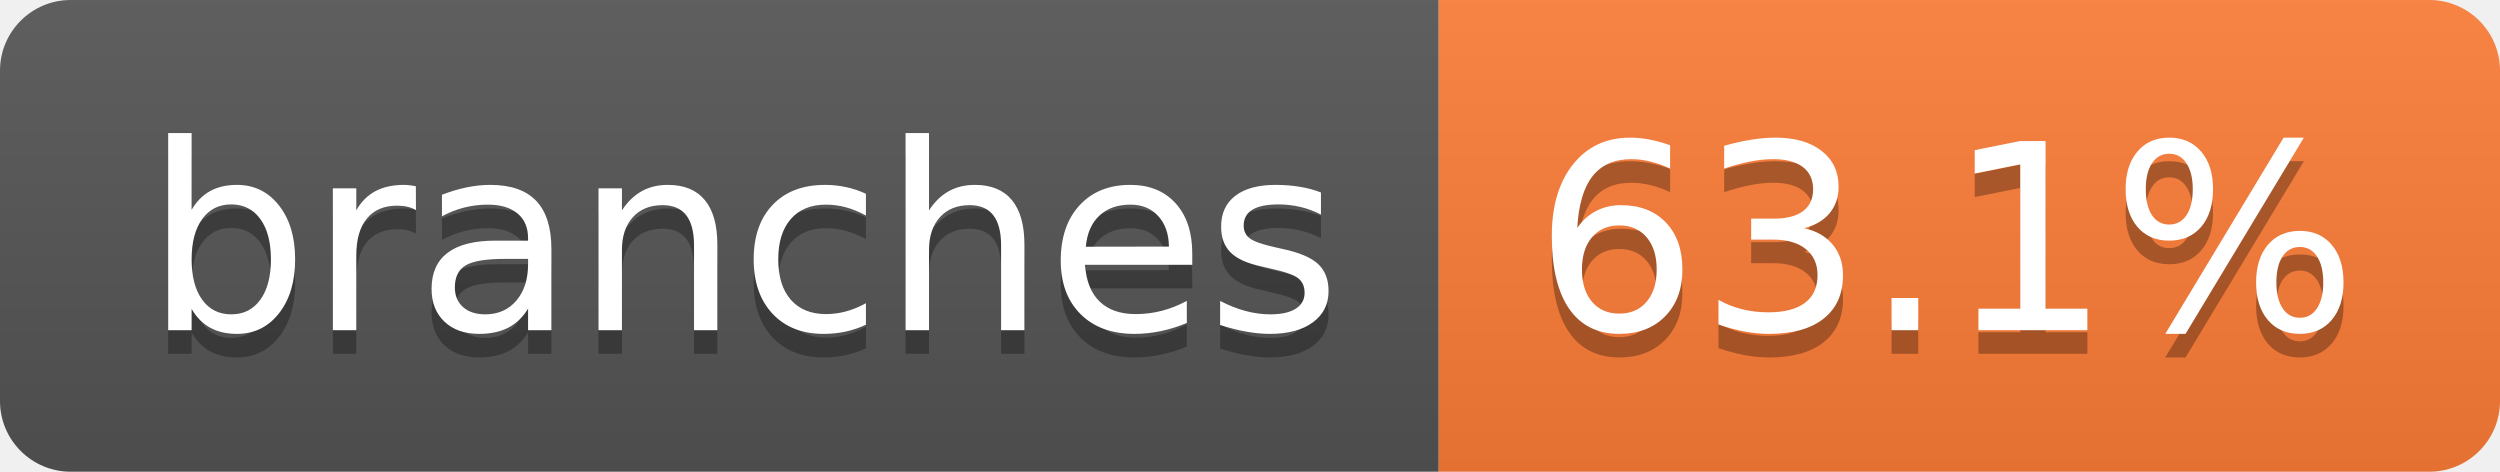
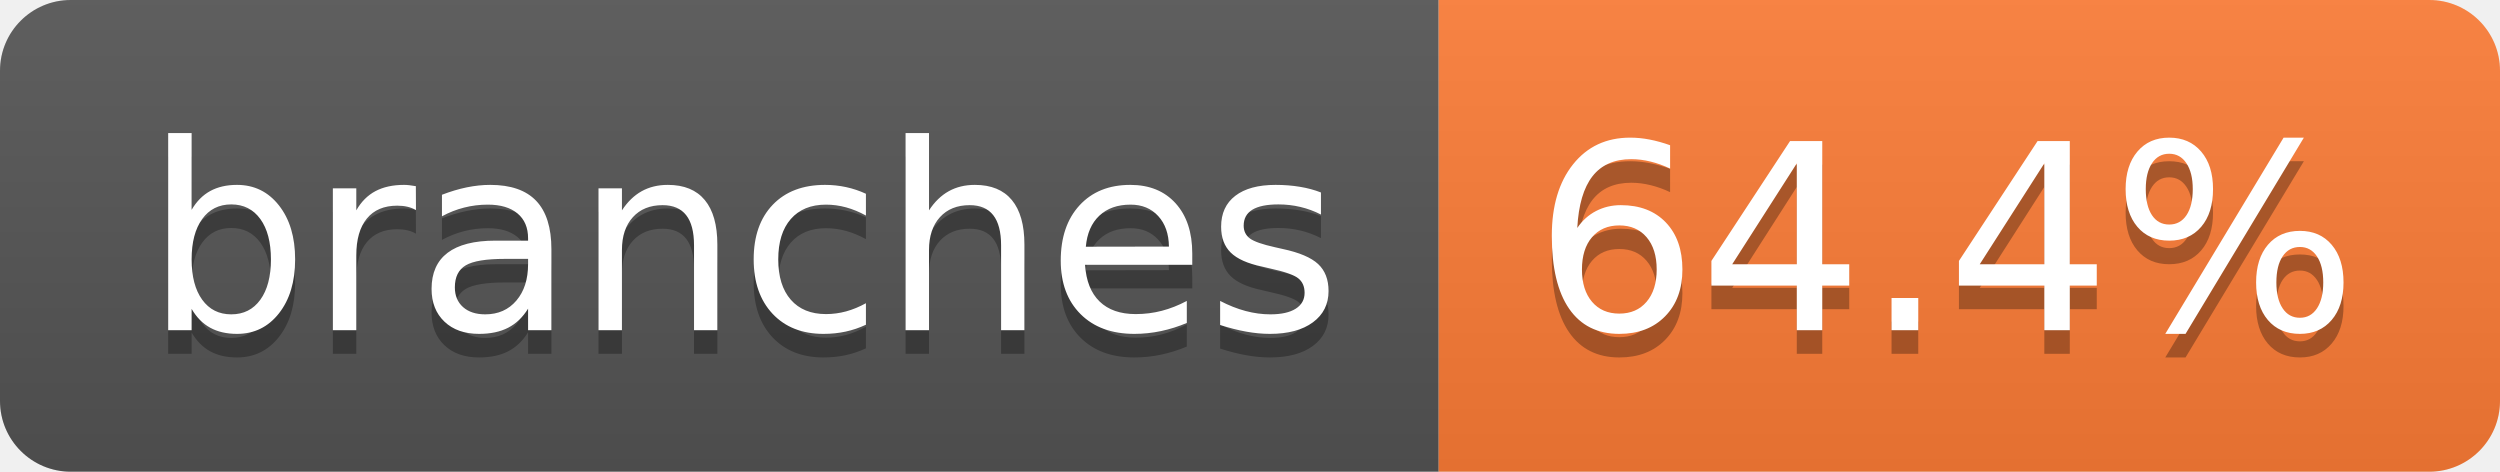
- <svg xmlns="http://www.w3.org/2000/svg" width="106" height="20" role="img" aria-label="branches: 63.1%">
+ <svg xmlns="http://www.w3.org/2000/svg" width="106" height="20" role="img" aria-label="branches: 64.4%">
  <linearGradient id="s" x2="0" y2="100%">
    <stop offset="0" stop-color="#bbb" stop-opacity=".1" />
    <stop offset="1" stop-opacity=".1" />
  </linearGradient>
  <clipPath id="r">
    <rect width="106" height="20" rx="3" fill="#fff" />
  </clipPath>
  <g clip-path="url(#r)">
    <rect width="61" height="20" fill="#555" />
    <rect x="61" width="45" height="20" fill="#fe7d37" />
    <rect width="106" height="20" fill="url(#s)" />
  </g>
  <g fill="#fff" text-anchor="middle" font-family="Verdana,Geneva,DejaVu Sans,sans-serif" text-rendering="geometricPrecision" font-size="110">
    <text aria-hidden="true" x="315" y="150" fill="#010101" fill-opacity=".3" transform="scale(.1)" textLength="507">branches</text>
    <text x="315" y="140" transform="scale(.1)" fill="#fff" textLength="507">branches</text>
-     <text aria-hidden="true" x="825" y="150" fill="#010101" fill-opacity=".3" transform="scale(.1)" textLength="350">63.1%</text>
-     <text x="825" y="140" transform="scale(.1)" fill="#fff" textLength="350">63.1%</text>
+     <text aria-hidden="true" x="825" y="150" fill="#010101" fill-opacity=".3" transform="scale(.1)" textLength="350">64.4%</text>
+     <text x="825" y="140" transform="scale(.1)" fill="#fff" textLength="350">64.4%</text>
  </g>
</svg>
